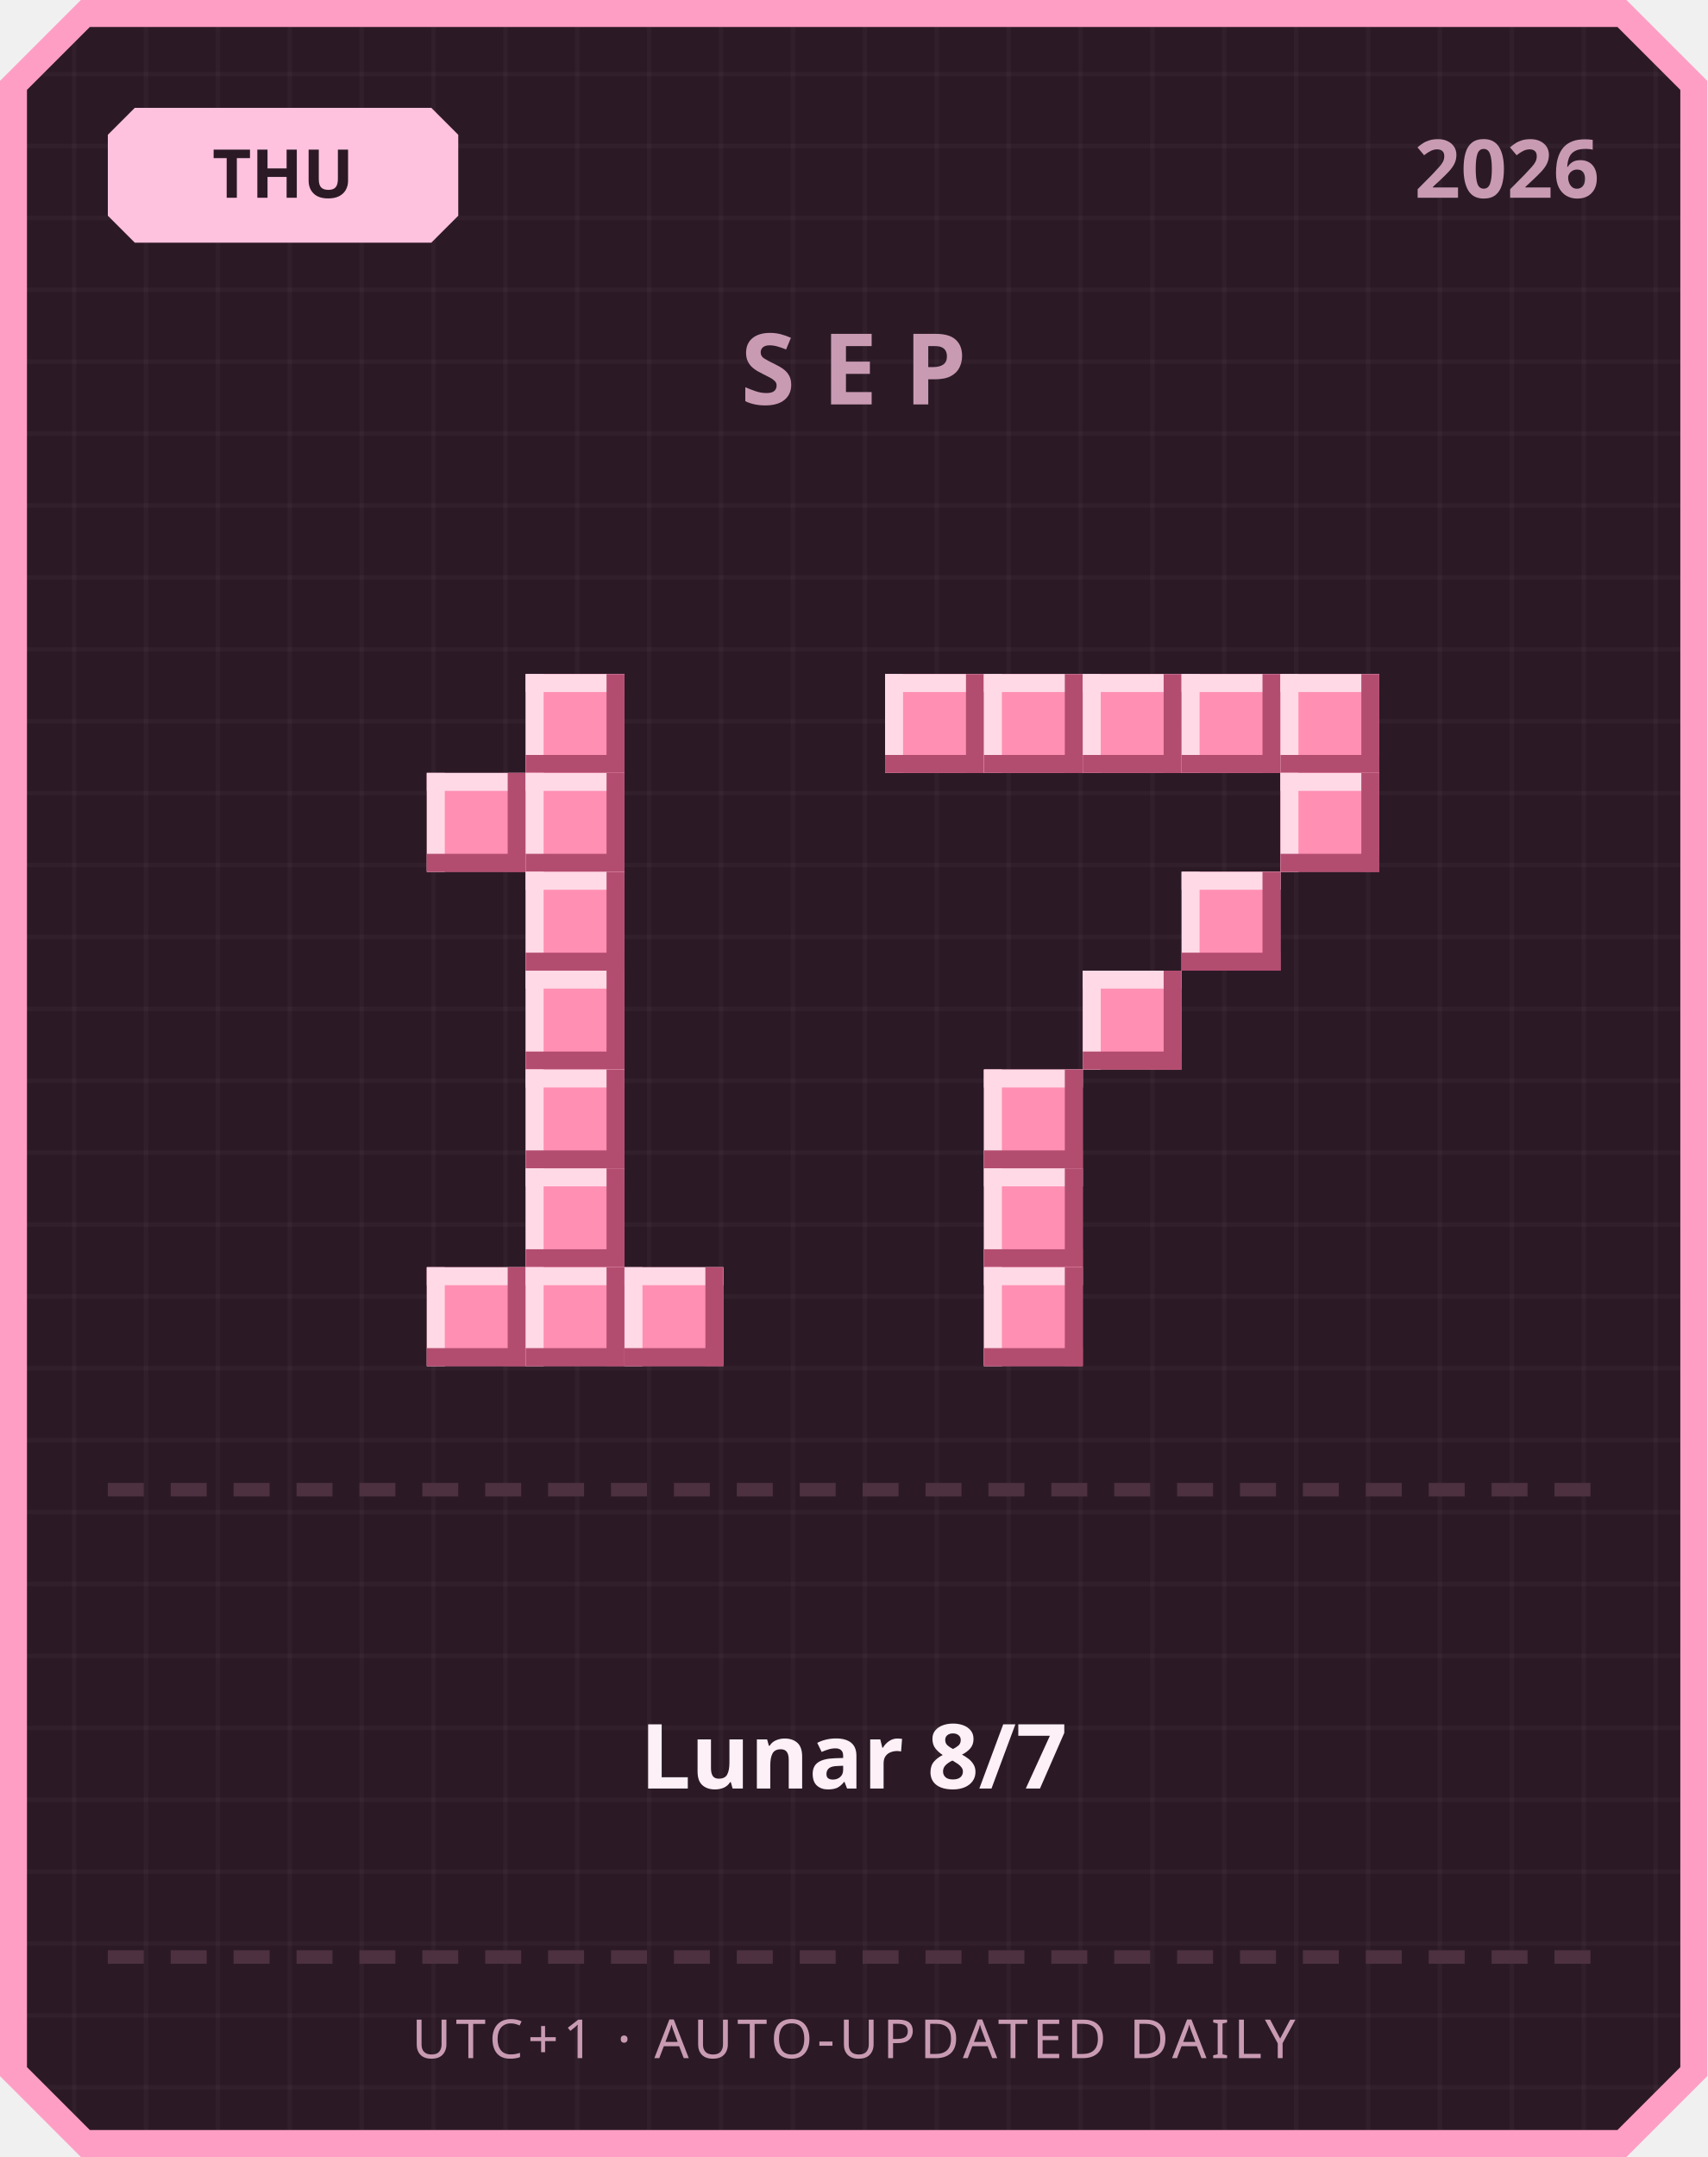
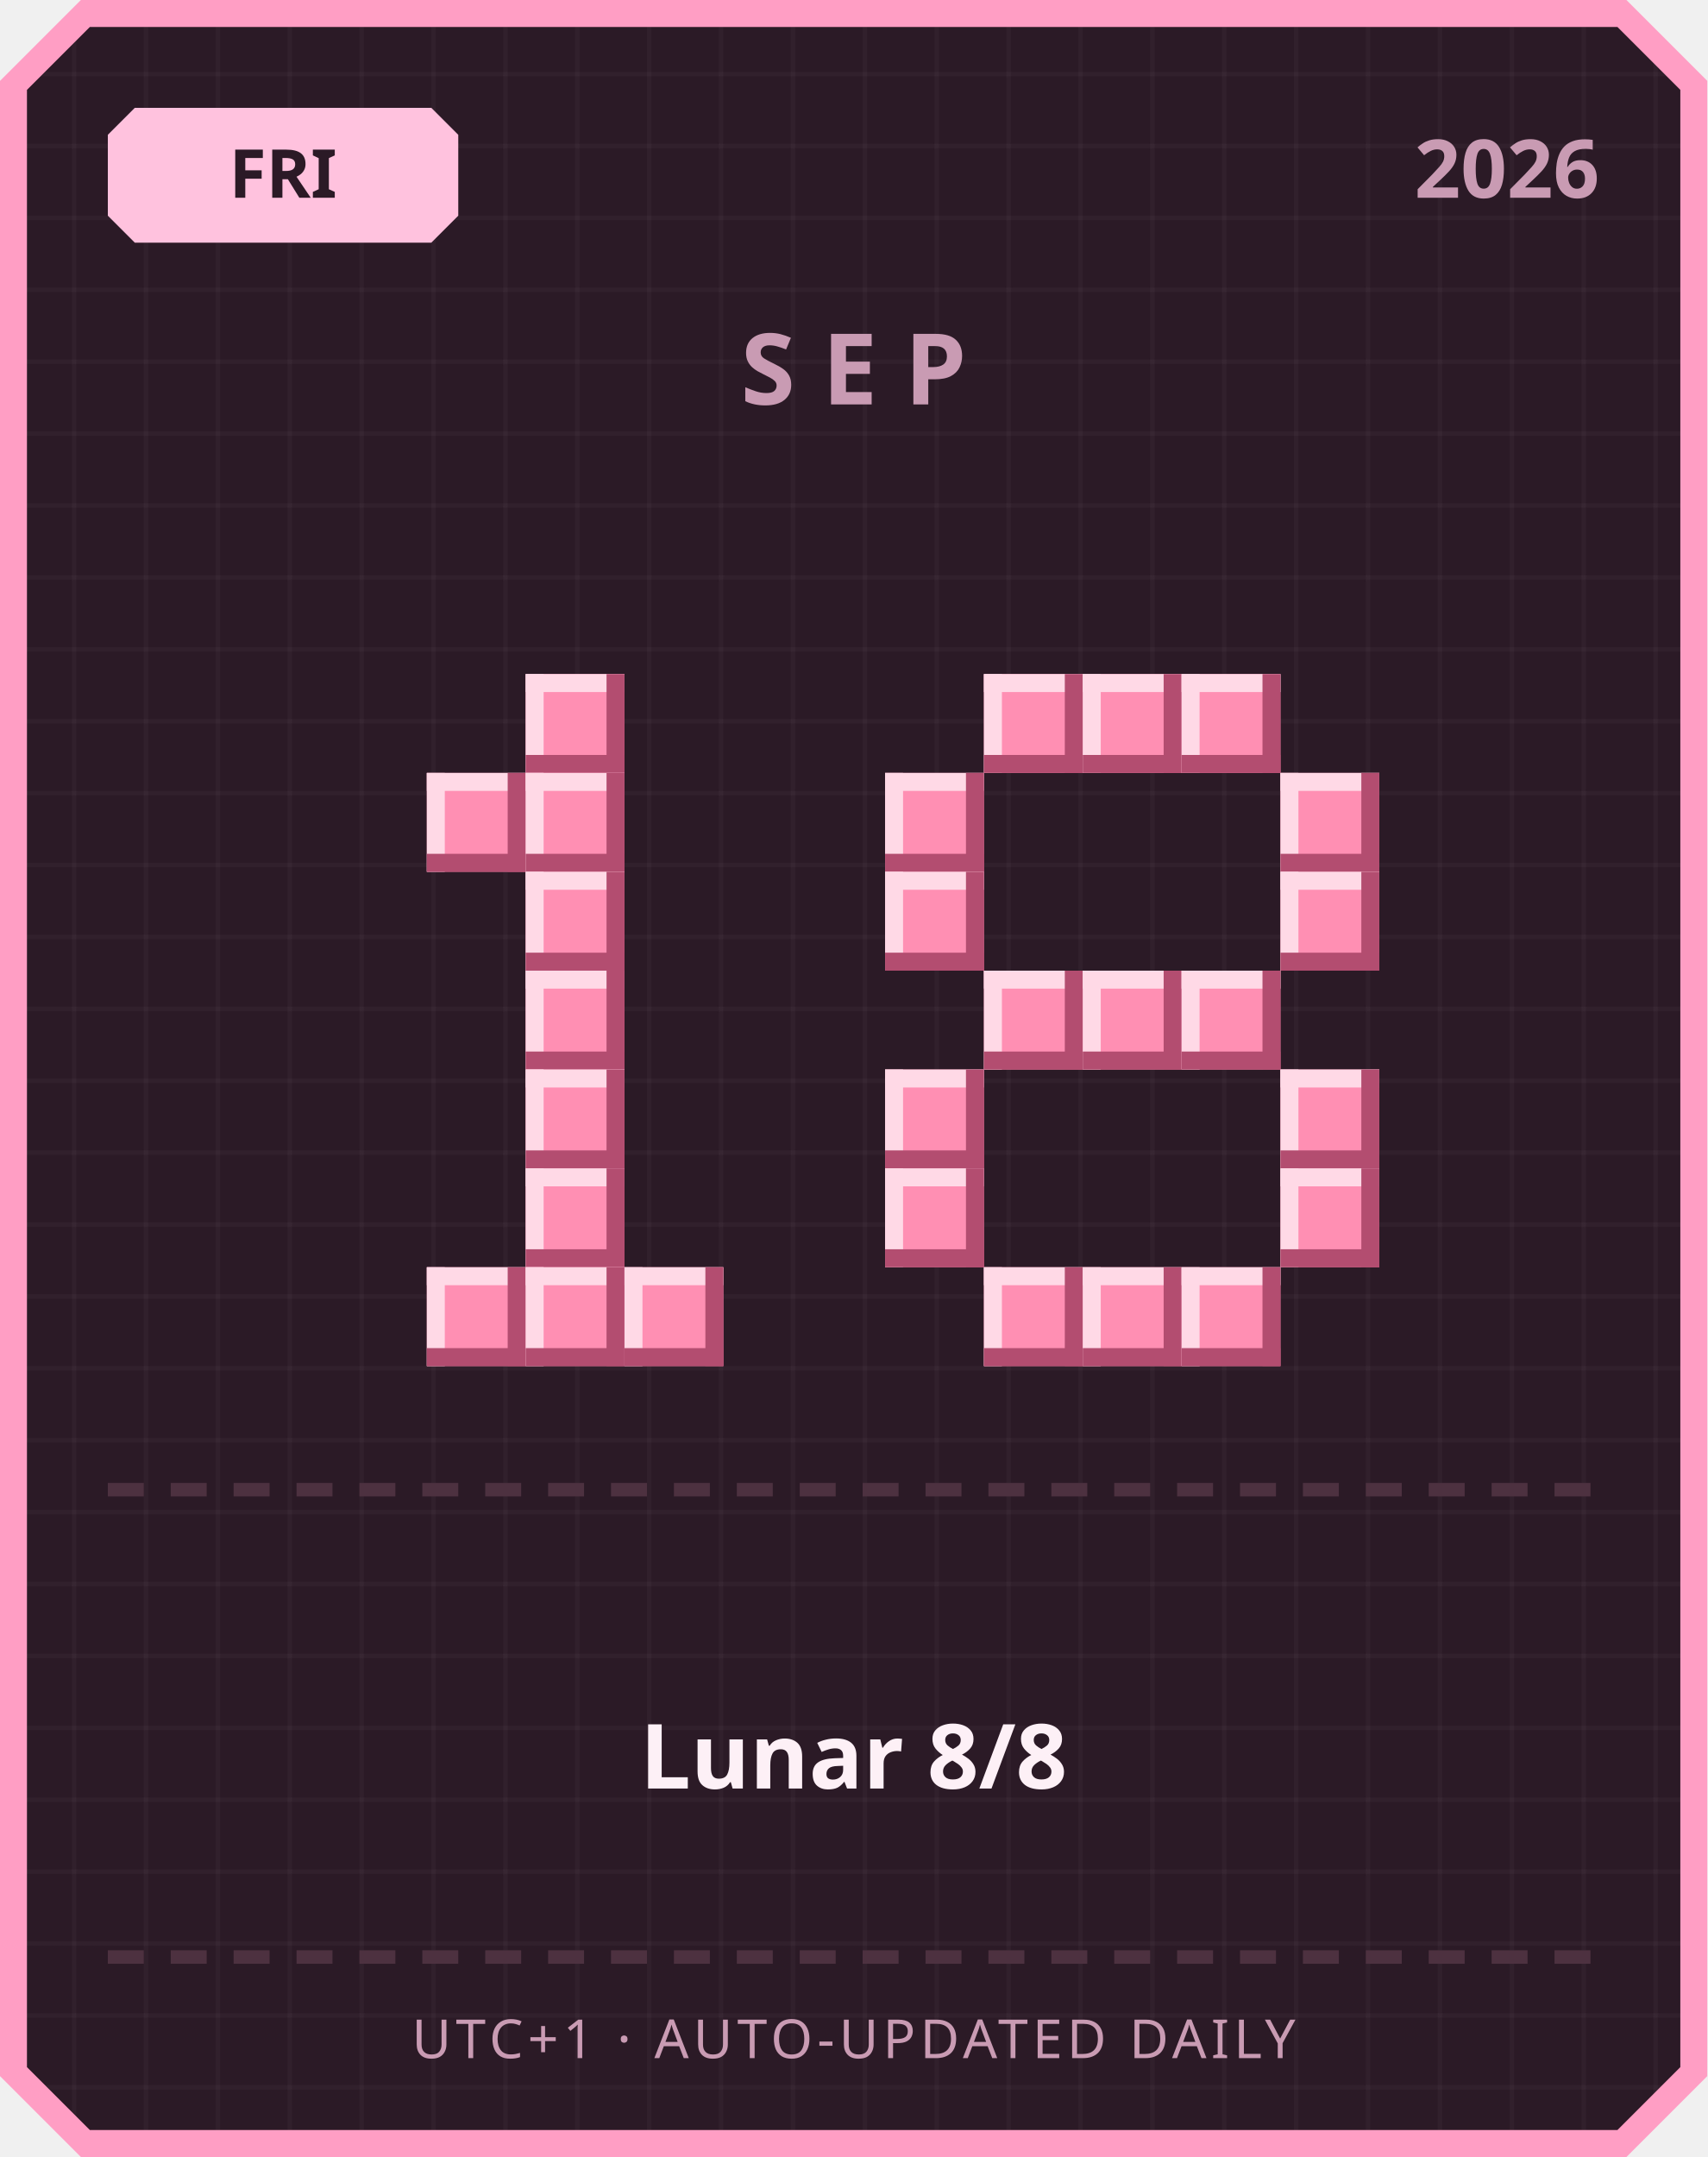
<svg xmlns="http://www.w3.org/2000/svg" width="380" height="480" viewBox="0 0 380 480">
  <defs>
    <pattern id="grid" width="16" height="16" patternUnits="userSpaceOnUse">
      <rect width="16" height="16" fill="#2b1a26" />
      <rect width="1" height="16" fill="#ffffff" opacity="0.03" />
      <rect width="16" height="1" fill="#ffffff" opacity="0.03" />
    </pattern>
  </defs>
  <path d="M 18,0 L 362,0 L 380,18 L 380,462 L 362,480 L 18,480 L 0,462 L 0,18 Z" fill="#ff9ec4" />
  <path d="M 20,6 L 360,6 L 374,20 L 374,460 L 360,474 L 20,474 L 6,460 L 6,20 Z" fill="url(#grid)" />
  <path d="M 30,24 L 96,24 L 102,30 L 102,48 L 96,54 L 30,54 L 24,48 L 24,30 Z" fill="#ffc2de" />
-   <text x="63" y="44" text-anchor="middle" font-family="'Segoe UI', sans-serif" font-size="15" font-weight="700" fill="#2b1a26">THU</text>
+   <text x="63" y="44" text-anchor="middle" font-family="'Segoe UI', sans-serif" font-size="15" font-weight="700" fill="#2b1a26">FRI</text>
  <text x="356" y="44" text-anchor="end" font-family="'Segoe UI', sans-serif" font-size="18" font-weight="700" fill="#c99bb3">2026</text>
  <text x="190" y="90" text-anchor="middle" font-family="'Segoe UI', sans-serif" font-size="22" font-weight="700" letter-spacing="6" fill="#c99bb3">SEP</text>
  <rect x="117" y="150" width="22" height="22" fill="#ff8fb3" />
  <rect x="117" y="150" width="22" height="4" fill="#ffd9e6" />
  <rect x="117" y="150" width="4" height="22" fill="#ffd9e6" />
  <rect x="117" y="168" width="22" height="4" fill="#b34d70" />
  <rect x="135" y="150" width="4" height="22" fill="#b34d70" />
  <rect x="95" y="172" width="22" height="22" fill="#ff8fb3" />
  <rect x="95" y="172" width="22" height="4" fill="#ffd9e6" />
  <rect x="95" y="172" width="4" height="22" fill="#ffd9e6" />
  <rect x="95" y="190" width="22" height="4" fill="#b34d70" />
  <rect x="113" y="172" width="4" height="22" fill="#b34d70" />
  <rect x="117" y="172" width="22" height="22" fill="#ff8fb3" />
  <rect x="117" y="172" width="22" height="4" fill="#ffd9e6" />
  <rect x="117" y="172" width="4" height="22" fill="#ffd9e6" />
  <rect x="117" y="190" width="22" height="4" fill="#b34d70" />
  <rect x="135" y="172" width="4" height="22" fill="#b34d70" />
  <rect x="117" y="194" width="22" height="22" fill="#ff8fb3" />
  <rect x="117" y="194" width="22" height="4" fill="#ffd9e6" />
  <rect x="117" y="194" width="4" height="22" fill="#ffd9e6" />
  <rect x="117" y="212" width="22" height="4" fill="#b34d70" />
  <rect x="135" y="194" width="4" height="22" fill="#b34d70" />
  <rect x="117" y="216" width="22" height="22" fill="#ff8fb3" />
  <rect x="117" y="216" width="22" height="4" fill="#ffd9e6" />
  <rect x="117" y="216" width="4" height="22" fill="#ffd9e6" />
  <rect x="117" y="234" width="22" height="4" fill="#b34d70" />
  <rect x="135" y="216" width="4" height="22" fill="#b34d70" />
  <rect x="117" y="238" width="22" height="22" fill="#ff8fb3" />
  <rect x="117" y="238" width="22" height="4" fill="#ffd9e6" />
  <rect x="117" y="238" width="4" height="22" fill="#ffd9e6" />
  <rect x="117" y="256" width="22" height="4" fill="#b34d70" />
  <rect x="135" y="238" width="4" height="22" fill="#b34d70" />
  <rect x="117" y="260" width="22" height="22" fill="#ff8fb3" />
  <rect x="117" y="260" width="22" height="4" fill="#ffd9e6" />
  <rect x="117" y="260" width="4" height="22" fill="#ffd9e6" />
  <rect x="117" y="278" width="22" height="4" fill="#b34d70" />
  <rect x="135" y="260" width="4" height="22" fill="#b34d70" />
  <rect x="95" y="282" width="22" height="22" fill="#ff8fb3" />
  <rect x="95" y="282" width="22" height="4" fill="#ffd9e6" />
  <rect x="95" y="282" width="4" height="22" fill="#ffd9e6" />
  <rect x="95" y="300" width="22" height="4" fill="#b34d70" />
  <rect x="113" y="282" width="4" height="22" fill="#b34d70" />
  <rect x="117" y="282" width="22" height="22" fill="#ff8fb3" />
  <rect x="117" y="282" width="22" height="4" fill="#ffd9e6" />
  <rect x="117" y="282" width="4" height="22" fill="#ffd9e6" />
  <rect x="117" y="300" width="22" height="4" fill="#b34d70" />
  <rect x="135" y="282" width="4" height="22" fill="#b34d70" />
  <rect x="139" y="282" width="22" height="22" fill="#ff8fb3" />
  <rect x="139" y="282" width="22" height="4" fill="#ffd9e6" />
  <rect x="139" y="282" width="4" height="22" fill="#ffd9e6" />
  <rect x="139" y="300" width="22" height="4" fill="#b34d70" />
  <rect x="157" y="282" width="4" height="22" fill="#b34d70" />
-   <rect x="197" y="150" width="22" height="22" fill="#ff8fb3" />
-   <rect x="197" y="150" width="22" height="4" fill="#ffd9e6" />
-   <rect x="197" y="150" width="4" height="22" fill="#ffd9e6" />
-   <rect x="197" y="168" width="22" height="4" fill="#b34d70" />
-   <rect x="215" y="150" width="4" height="22" fill="#b34d70" />
  <rect x="219" y="150" width="22" height="22" fill="#ff8fb3" />
  <rect x="219" y="150" width="22" height="4" fill="#ffd9e6" />
  <rect x="219" y="150" width="4" height="22" fill="#ffd9e6" />
  <rect x="219" y="168" width="22" height="4" fill="#b34d70" />
  <rect x="237" y="150" width="4" height="22" fill="#b34d70" />
  <rect x="241" y="150" width="22" height="22" fill="#ff8fb3" />
  <rect x="241" y="150" width="22" height="4" fill="#ffd9e6" />
  <rect x="241" y="150" width="4" height="22" fill="#ffd9e6" />
  <rect x="241" y="168" width="22" height="4" fill="#b34d70" />
  <rect x="259" y="150" width="4" height="22" fill="#b34d70" />
  <rect x="263" y="150" width="22" height="22" fill="#ff8fb3" />
  <rect x="263" y="150" width="22" height="4" fill="#ffd9e6" />
  <rect x="263" y="150" width="4" height="22" fill="#ffd9e6" />
  <rect x="263" y="168" width="22" height="4" fill="#b34d70" />
  <rect x="281" y="150" width="4" height="22" fill="#b34d70" />
-   <rect x="285" y="150" width="22" height="22" fill="#ff8fb3" />
-   <rect x="285" y="150" width="22" height="4" fill="#ffd9e6" />
-   <rect x="285" y="150" width="4" height="22" fill="#ffd9e6" />
-   <rect x="285" y="168" width="22" height="4" fill="#b34d70" />
-   <rect x="303" y="150" width="4" height="22" fill="#b34d70" />
+   <rect x="197" y="172" width="22" height="22" fill="#ff8fb3" />
+   <rect x="197" y="172" width="22" height="4" fill="#ffd9e6" />
+   <rect x="197" y="172" width="4" height="22" fill="#ffd9e6" />
+   <rect x="197" y="190" width="22" height="4" fill="#b34d70" />
+   <rect x="215" y="172" width="4" height="22" fill="#b34d70" />
  <rect x="285" y="172" width="22" height="22" fill="#ff8fb3" />
  <rect x="285" y="172" width="22" height="4" fill="#ffd9e6" />
  <rect x="285" y="172" width="4" height="22" fill="#ffd9e6" />
  <rect x="285" y="190" width="22" height="4" fill="#b34d70" />
  <rect x="303" y="172" width="4" height="22" fill="#b34d70" />
-   <rect x="263" y="194" width="22" height="22" fill="#ff8fb3" />
-   <rect x="263" y="194" width="22" height="4" fill="#ffd9e6" />
-   <rect x="263" y="194" width="4" height="22" fill="#ffd9e6" />
-   <rect x="263" y="212" width="22" height="4" fill="#b34d70" />
-   <rect x="281" y="194" width="4" height="22" fill="#b34d70" />
+   <rect x="197" y="194" width="22" height="22" fill="#ff8fb3" />
+   <rect x="197" y="194" width="22" height="4" fill="#ffd9e6" />
+   <rect x="197" y="194" width="4" height="22" fill="#ffd9e6" />
+   <rect x="197" y="212" width="22" height="4" fill="#b34d70" />
+   <rect x="215" y="194" width="4" height="22" fill="#b34d70" />
+   <rect x="285" y="194" width="22" height="22" fill="#ff8fb3" />
+   <rect x="285" y="194" width="22" height="4" fill="#ffd9e6" />
+   <rect x="285" y="194" width="4" height="22" fill="#ffd9e6" />
+   <rect x="285" y="212" width="22" height="4" fill="#b34d70" />
+   <rect x="303" y="194" width="4" height="22" fill="#b34d70" />
+   <rect x="219" y="216" width="22" height="22" fill="#ff8fb3" />
+   <rect x="219" y="216" width="22" height="4" fill="#ffd9e6" />
+   <rect x="219" y="216" width="4" height="22" fill="#ffd9e6" />
+   <rect x="219" y="234" width="22" height="4" fill="#b34d70" />
+   <rect x="237" y="216" width="4" height="22" fill="#b34d70" />
  <rect x="241" y="216" width="22" height="22" fill="#ff8fb3" />
  <rect x="241" y="216" width="22" height="4" fill="#ffd9e6" />
  <rect x="241" y="216" width="4" height="22" fill="#ffd9e6" />
  <rect x="241" y="234" width="22" height="4" fill="#b34d70" />
  <rect x="259" y="216" width="4" height="22" fill="#b34d70" />
-   <rect x="219" y="238" width="22" height="22" fill="#ff8fb3" />
-   <rect x="219" y="238" width="22" height="4" fill="#ffd9e6" />
-   <rect x="219" y="238" width="4" height="22" fill="#ffd9e6" />
-   <rect x="219" y="256" width="22" height="4" fill="#b34d70" />
-   <rect x="237" y="238" width="4" height="22" fill="#b34d70" />
-   <rect x="219" y="260" width="22" height="22" fill="#ff8fb3" />
-   <rect x="219" y="260" width="22" height="4" fill="#ffd9e6" />
-   <rect x="219" y="260" width="4" height="22" fill="#ffd9e6" />
-   <rect x="219" y="278" width="22" height="4" fill="#b34d70" />
-   <rect x="237" y="260" width="4" height="22" fill="#b34d70" />
+   <rect x="263" y="216" width="22" height="22" fill="#ff8fb3" />
+   <rect x="263" y="216" width="22" height="4" fill="#ffd9e6" />
+   <rect x="263" y="216" width="4" height="22" fill="#ffd9e6" />
+   <rect x="263" y="234" width="22" height="4" fill="#b34d70" />
+   <rect x="281" y="216" width="4" height="22" fill="#b34d70" />
+   <rect x="197" y="238" width="22" height="22" fill="#ff8fb3" />
+   <rect x="197" y="238" width="22" height="4" fill="#ffd9e6" />
+   <rect x="197" y="238" width="4" height="22" fill="#ffd9e6" />
+   <rect x="197" y="256" width="22" height="4" fill="#b34d70" />
+   <rect x="215" y="238" width="4" height="22" fill="#b34d70" />
+   <rect x="285" y="238" width="22" height="22" fill="#ff8fb3" />
+   <rect x="285" y="238" width="22" height="4" fill="#ffd9e6" />
+   <rect x="285" y="238" width="4" height="22" fill="#ffd9e6" />
+   <rect x="285" y="256" width="22" height="4" fill="#b34d70" />
+   <rect x="303" y="238" width="4" height="22" fill="#b34d70" />
+   <rect x="197" y="260" width="22" height="22" fill="#ff8fb3" />
+   <rect x="197" y="260" width="22" height="4" fill="#ffd9e6" />
+   <rect x="197" y="260" width="4" height="22" fill="#ffd9e6" />
+   <rect x="197" y="278" width="22" height="4" fill="#b34d70" />
+   <rect x="215" y="260" width="4" height="22" fill="#b34d70" />
+   <rect x="285" y="260" width="22" height="22" fill="#ff8fb3" />
+   <rect x="285" y="260" width="22" height="4" fill="#ffd9e6" />
+   <rect x="285" y="260" width="4" height="22" fill="#ffd9e6" />
+   <rect x="285" y="278" width="22" height="4" fill="#b34d70" />
+   <rect x="303" y="260" width="4" height="22" fill="#b34d70" />
  <rect x="219" y="282" width="22" height="22" fill="#ff8fb3" />
  <rect x="219" y="282" width="22" height="4" fill="#ffd9e6" />
  <rect x="219" y="282" width="4" height="22" fill="#ffd9e6" />
  <rect x="219" y="300" width="22" height="4" fill="#b34d70" />
  <rect x="237" y="282" width="4" height="22" fill="#b34d70" />
+   <rect x="241" y="282" width="22" height="22" fill="#ff8fb3" />
+   <rect x="241" y="282" width="22" height="4" fill="#ffd9e6" />
+   <rect x="241" y="282" width="4" height="22" fill="#ffd9e6" />
+   <rect x="241" y="300" width="22" height="4" fill="#b34d70" />
+   <rect x="259" y="282" width="4" height="22" fill="#b34d70" />
+   <rect x="263" y="282" width="22" height="22" fill="#ff8fb3" />
+   <rect x="263" y="282" width="22" height="4" fill="#ffd9e6" />
+   <rect x="263" y="282" width="4" height="22" fill="#ffd9e6" />
+   <rect x="263" y="300" width="22" height="4" fill="#b34d70" />
+   <rect x="281" y="282" width="4" height="22" fill="#b34d70" />
  <rect x="24" y="330" width="8" height="3" fill="#4d3140" />
  <rect x="38" y="330" width="8" height="3" fill="#4d3140" />
  <rect x="52" y="330" width="8" height="3" fill="#4d3140" />
  <rect x="66" y="330" width="8" height="3" fill="#4d3140" />
  <rect x="80" y="330" width="8" height="3" fill="#4d3140" />
  <rect x="94" y="330" width="8" height="3" fill="#4d3140" />
  <rect x="108" y="330" width="8" height="3" fill="#4d3140" />
  <rect x="122" y="330" width="8" height="3" fill="#4d3140" />
  <rect x="136" y="330" width="8" height="3" fill="#4d3140" />
  <rect x="150" y="330" width="8" height="3" fill="#4d3140" />
  <rect x="164" y="330" width="8" height="3" fill="#4d3140" />
  <rect x="178" y="330" width="8" height="3" fill="#4d3140" />
  <rect x="192" y="330" width="8" height="3" fill="#4d3140" />
  <rect x="206" y="330" width="8" height="3" fill="#4d3140" />
  <rect x="220" y="330" width="8" height="3" fill="#4d3140" />
  <rect x="234" y="330" width="8" height="3" fill="#4d3140" />
  <rect x="248" y="330" width="8" height="3" fill="#4d3140" />
  <rect x="262" y="330" width="8" height="3" fill="#4d3140" />
  <rect x="276" y="330" width="8" height="3" fill="#4d3140" />
  <rect x="290" y="330" width="8" height="3" fill="#4d3140" />
  <rect x="304" y="330" width="8" height="3" fill="#4d3140" />
  <rect x="318" y="330" width="8" height="3" fill="#4d3140" />
  <rect x="332" y="330" width="8" height="3" fill="#4d3140" />
  <rect x="346" y="330" width="8" height="3" fill="#4d3140" />
-   <text x="190" y="398" text-anchor="middle" font-family="'Segoe UI', 'Microsoft JhengHei', sans-serif" font-size="20" font-weight="700" fill="#fdf0f6">Lunar 8/7</text>
+   <text x="190" y="398" text-anchor="middle" font-family="'Segoe UI', 'Microsoft JhengHei', sans-serif" font-size="20" font-weight="700" fill="#fdf0f6">Lunar 8/8</text>
  <rect x="24" y="434" width="8" height="3" fill="#4d3140" />
  <rect x="38" y="434" width="8" height="3" fill="#4d3140" />
  <rect x="52" y="434" width="8" height="3" fill="#4d3140" />
  <rect x="66" y="434" width="8" height="3" fill="#4d3140" />
  <rect x="80" y="434" width="8" height="3" fill="#4d3140" />
  <rect x="94" y="434" width="8" height="3" fill="#4d3140" />
  <rect x="108" y="434" width="8" height="3" fill="#4d3140" />
  <rect x="122" y="434" width="8" height="3" fill="#4d3140" />
  <rect x="136" y="434" width="8" height="3" fill="#4d3140" />
  <rect x="150" y="434" width="8" height="3" fill="#4d3140" />
  <rect x="164" y="434" width="8" height="3" fill="#4d3140" />
  <rect x="178" y="434" width="8" height="3" fill="#4d3140" />
  <rect x="192" y="434" width="8" height="3" fill="#4d3140" />
  <rect x="206" y="434" width="8" height="3" fill="#4d3140" />
  <rect x="220" y="434" width="8" height="3" fill="#4d3140" />
  <rect x="234" y="434" width="8" height="3" fill="#4d3140" />
  <rect x="248" y="434" width="8" height="3" fill="#4d3140" />
  <rect x="262" y="434" width="8" height="3" fill="#4d3140" />
  <rect x="276" y="434" width="8" height="3" fill="#4d3140" />
  <rect x="290" y="434" width="8" height="3" fill="#4d3140" />
  <rect x="304" y="434" width="8" height="3" fill="#4d3140" />
  <rect x="318" y="434" width="8" height="3" fill="#4d3140" />
  <rect x="332" y="434" width="8" height="3" fill="#4d3140" />
  <rect x="346" y="434" width="8" height="3" fill="#4d3140" />
  <text x="190" y="458" text-anchor="middle" font-family="'Segoe UI', sans-serif" font-size="12" letter-spacing="1" fill="#c99bb3">UTC+1 · AUTO-UPDATED DAILY</text>
</svg>
